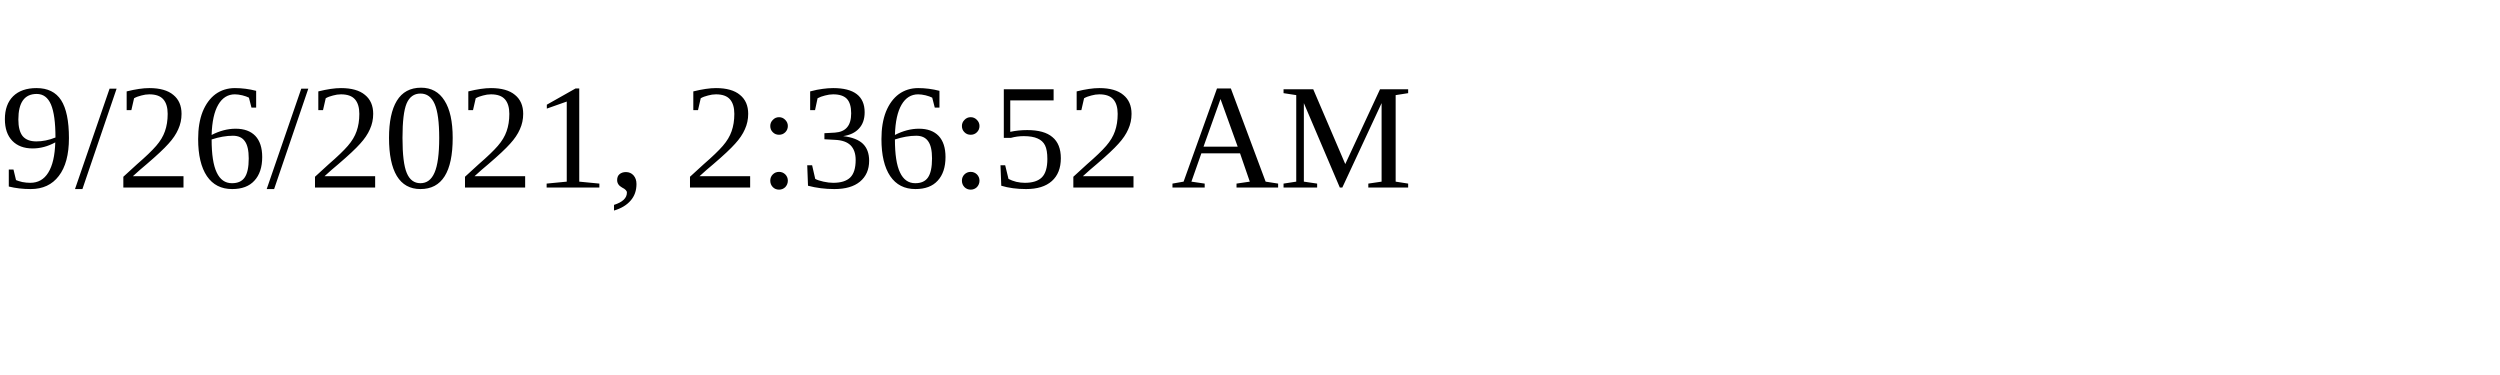
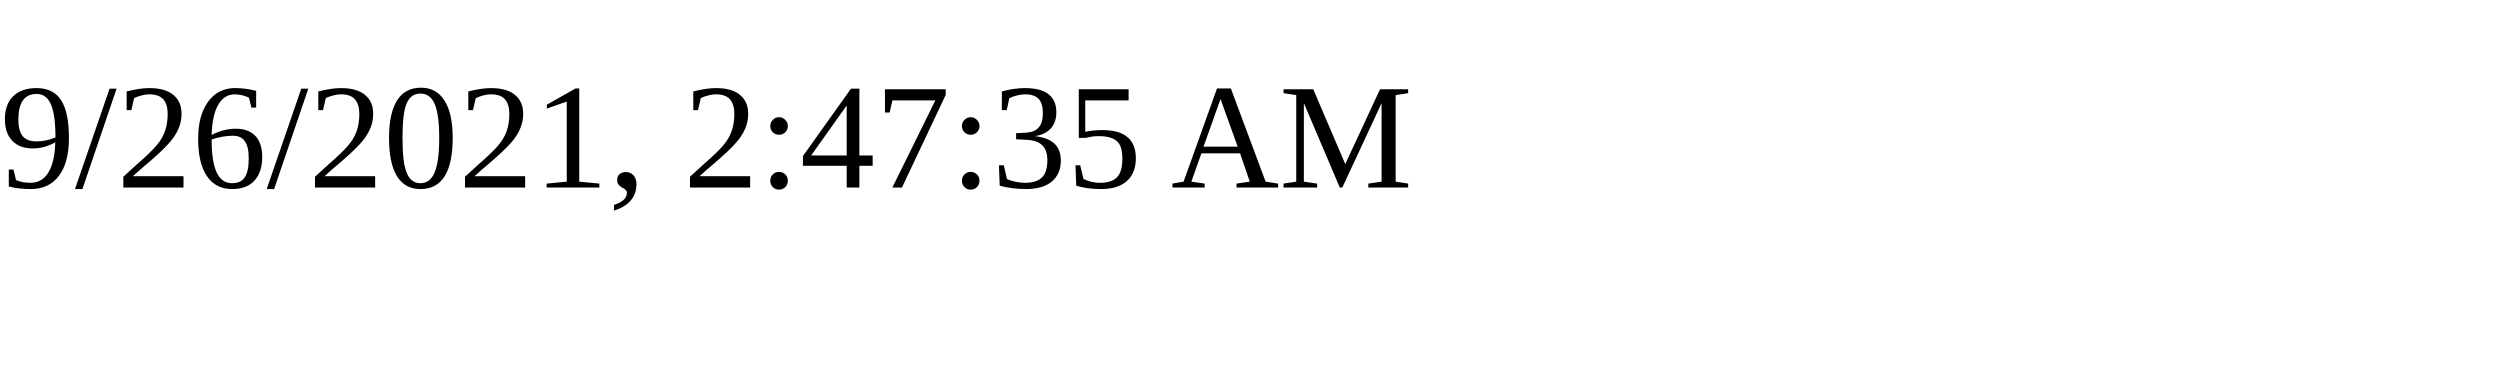
<svg xmlns="http://www.w3.org/2000/svg" height="30" width="200">
-   <text x="0" y="15">9/26/2021, 2:36:52 AM</text>
+   <text x="0" y="15">9/26/2021, 2:47:35 AM</text>
</svg>
